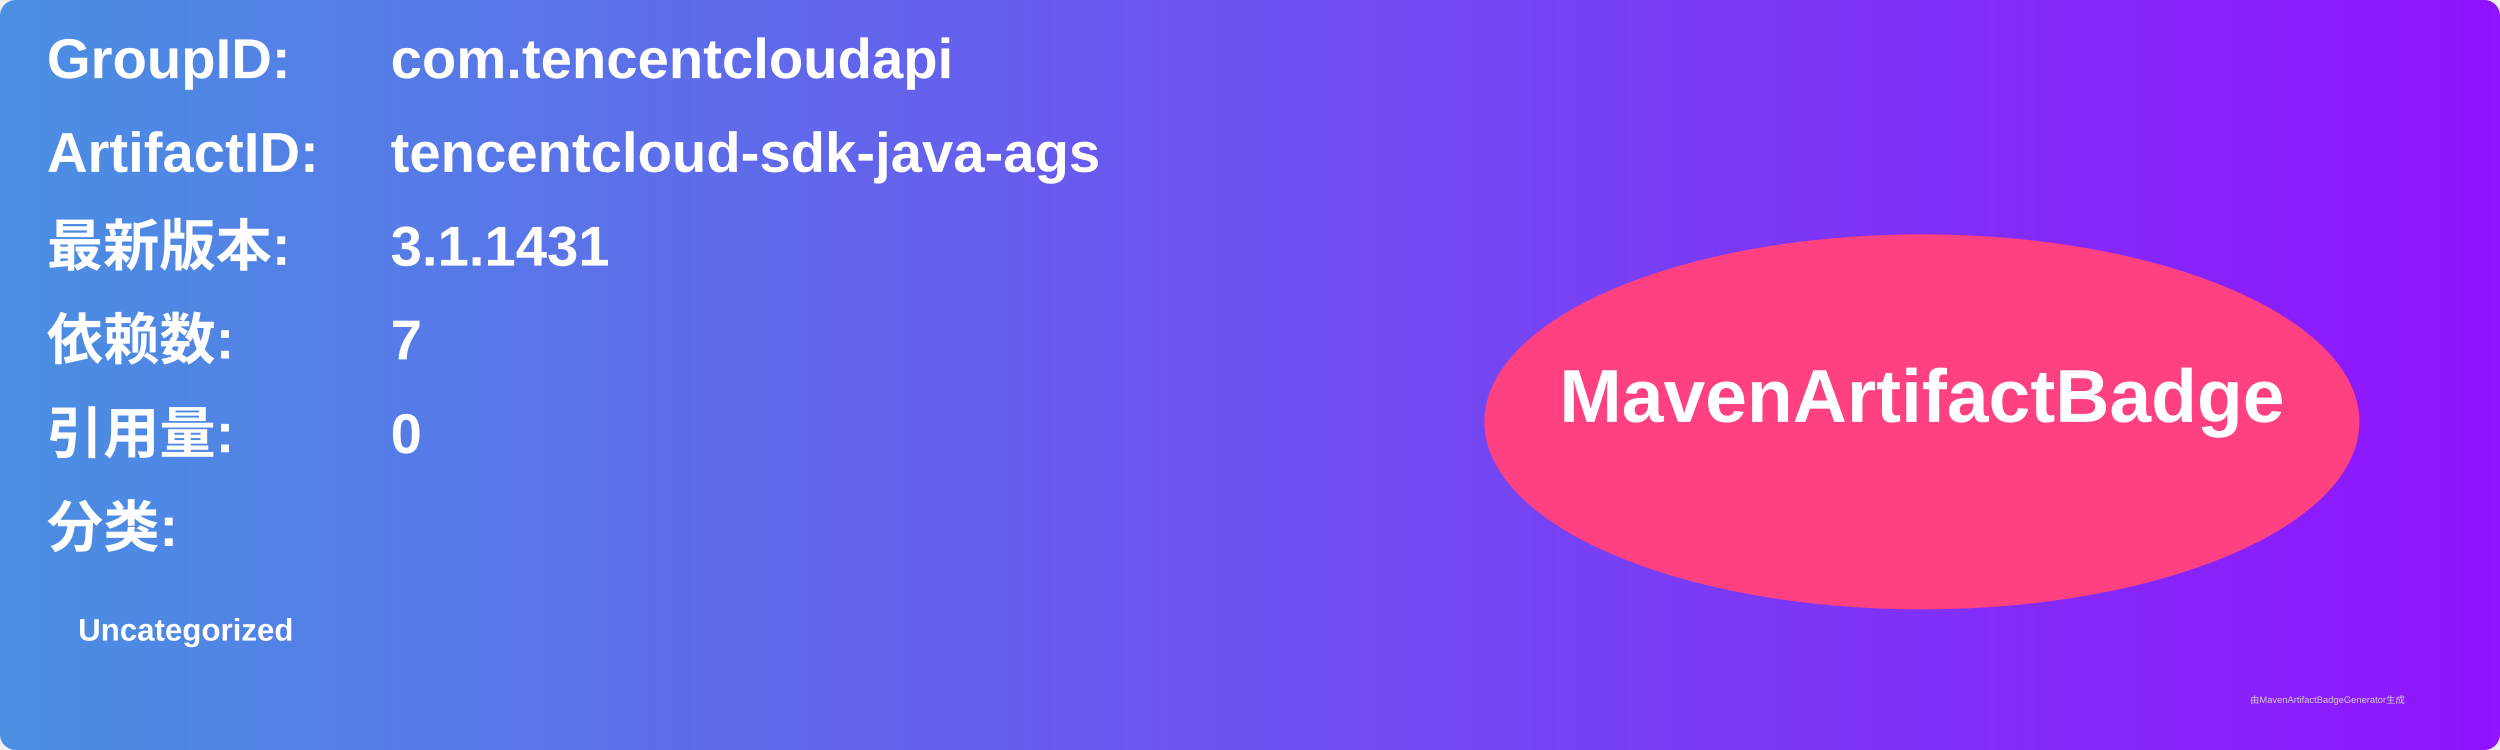
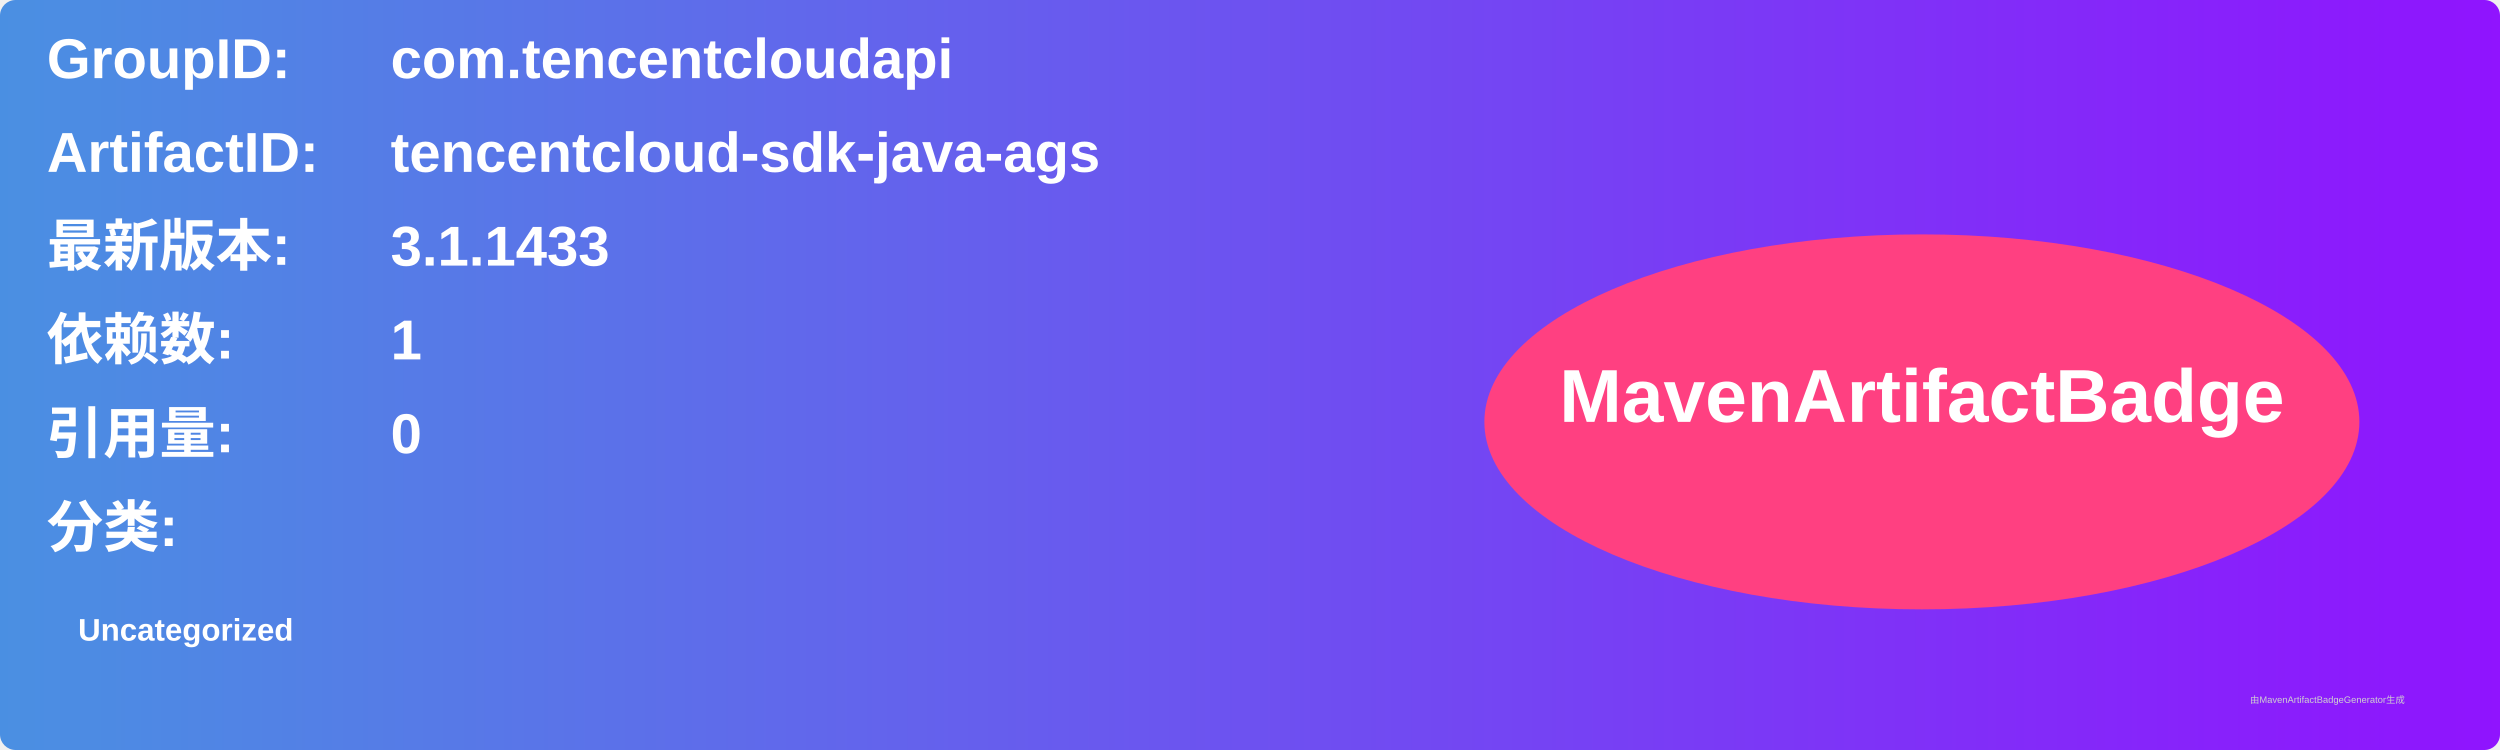
<svg xmlns="http://www.w3.org/2000/svg" width="800" height="240" viewBox="0 0 800 240">
  <linearGradient id="grad" x1="0%" y1="0%" x2="100%" y2="0%">
    <stop offset="0%" stop-color="#4a90e2" />
    <stop offset="100%" stop-color="#9013fe" />
  </linearGradient>
  <rect width="100%" height="100%" rx="5" ry="5" fill="url(#grad)" />
  <g transform="translate(15, 15)">
    <text x="0" y="10" font-family="Arial" font-size="18" fill="white" font-weight="bold" width="260">GroupID:</text>
    <text x="110" y="10" font-family="Arial" font-size="18" fill="white" font-weight="bold" width="460">com.tencentcloudapi</text>
    <text x="0" y="40" font-family="Arial" font-size="18" fill="white" font-weight="bold" width="260">ArtifactID:</text>
    <text x="110" y="40" font-family="Arial" font-size="18" fill="white" font-weight="bold" width="460">tencentcloud-sdk-java-ags</text>
    <text x="0" y="70" font-family="Arial" font-size="18" fill="white" font-weight="bold">最新版本:</text>
    <text x="110" y="70" font-family="Arial" font-size="18" fill="white" font-weight="bold">
-       <tspan font-weight="bold">3.1.1431</tspan>
+       <tspan font-weight="bold">3.1.1433</tspan>
    </text>
    <text x="0" y="100" font-family="Arial" font-size="18" fill="white" font-weight="bold">依赖数: </text>
    <text x="110" y="100" font-family="Arial" font-size="18" fill="white">
-       <tspan font-weight="bold">7</tspan>
+       <tspan font-weight="bold">1</tspan>
    </text>
    <text x="0" y="130" font-family="Arial" font-size="18" fill="white" font-weight="bold">引用量: </text>
    <text x="110" y="130" font-family="Arial" font-size="18" fill="white">
      <tspan font-weight="bold">0</tspan>
    </text>
    <text x="0" y="160" font-family="Arial" font-size="18" fill="white" font-weight="bold">分类:</text>
    <text x="10" y="190" font-family="Arial" font-size="10" fill="white">
      <tspan font-weight="bold">Uncategorized</tspan>
    </text>
    <ellipse cx="600" cy="120" rx="140" ry="60" fill="#ff4081" />
    <text x="600" y="120" text-anchor="middle" font-family="Arial" font-size="24" fill="white" font-weight="bold">MavenArtifactBadge</text>
  </g>
  <text x="720" y="225" font-family="Arial" font-size="3" fill="#d0d0d0">由MavenArtifactBadgeGenerator生成</text>
</svg>
